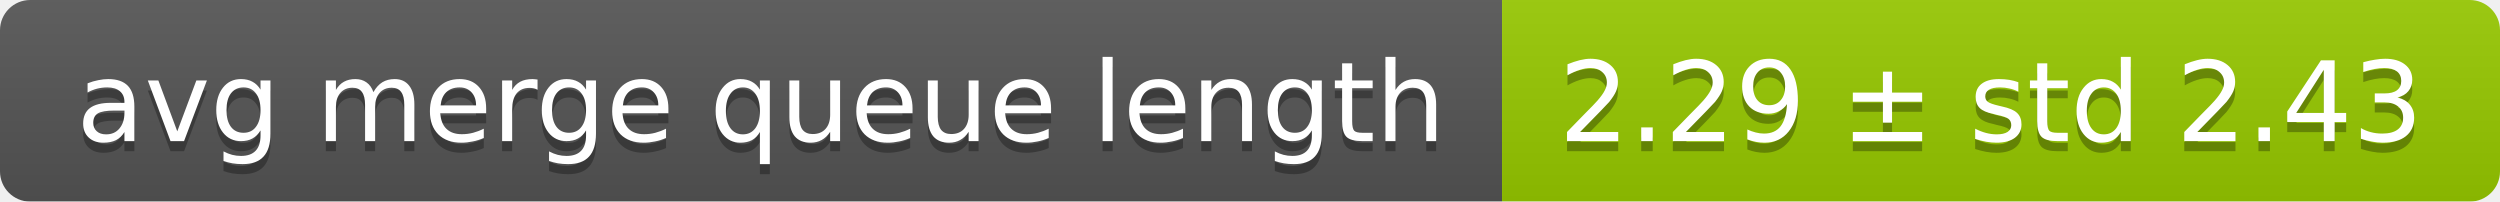
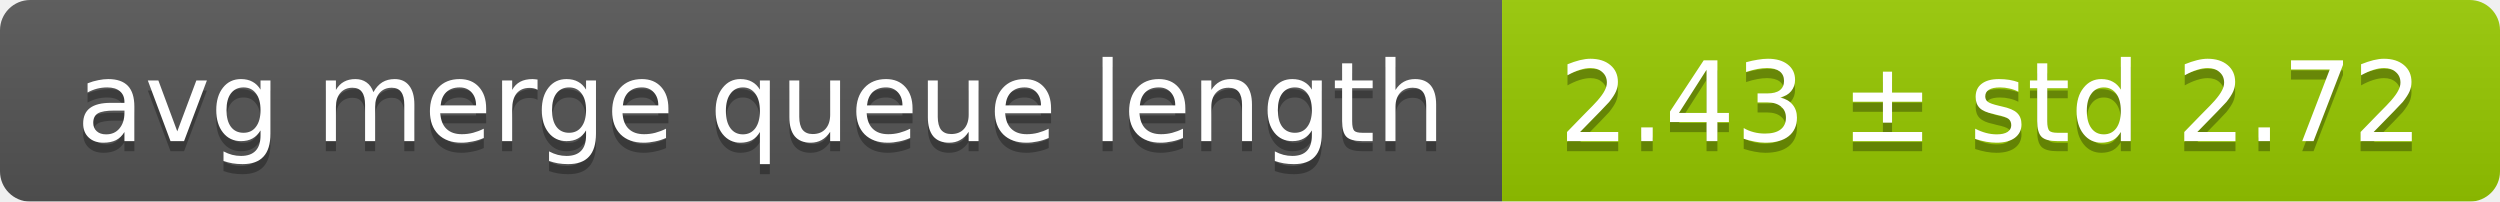
<svg xmlns="http://www.w3.org/2000/svg" width="248" height="20">
  <linearGradient id="smooth" x2="0" y2="100%">
    <stop offset="0" stop-color="#bbb" stop-opacity=".1" />
    <stop offset="1" stop-opacity=".1" />
  </linearGradient>
  <mask id="round">
    <rect width="248" height="20" rx="3" fill="#fff" />
  </mask>
  <g mask="url(#round)">
    <rect width="149" height="20" fill="#555" />
    <rect x="149" width="99" height="20" fill="#97ca00" />
    <rect width="248" height="20" fill="url(#smooth)" />
  </g>
  <g fill="#fff" text-anchor="middle" font-family="DejaVu Sans,Verdana,Geneva,sans-serif" font-size="11">
    <text x="75.5" y="15" fill="#010101" fill-opacity=".3">avg merge queue length</text>
    <text x="75.5" y="14">avg merge queue length</text>
-     <text x="197.5" y="15" fill="#010101" fill-opacity=".3">2.29 ± std 2.43</text>
-     <text x="197.5" y="14">2.29 ± std 2.43</text>
+     <text x="197.5" y="15" fill="#010101" fill-opacity=".3">2.43 ± std 2.72</text>
+     <text x="197.5" y="14">2.43 ± std 2.72</text>
  </g>
</svg>
